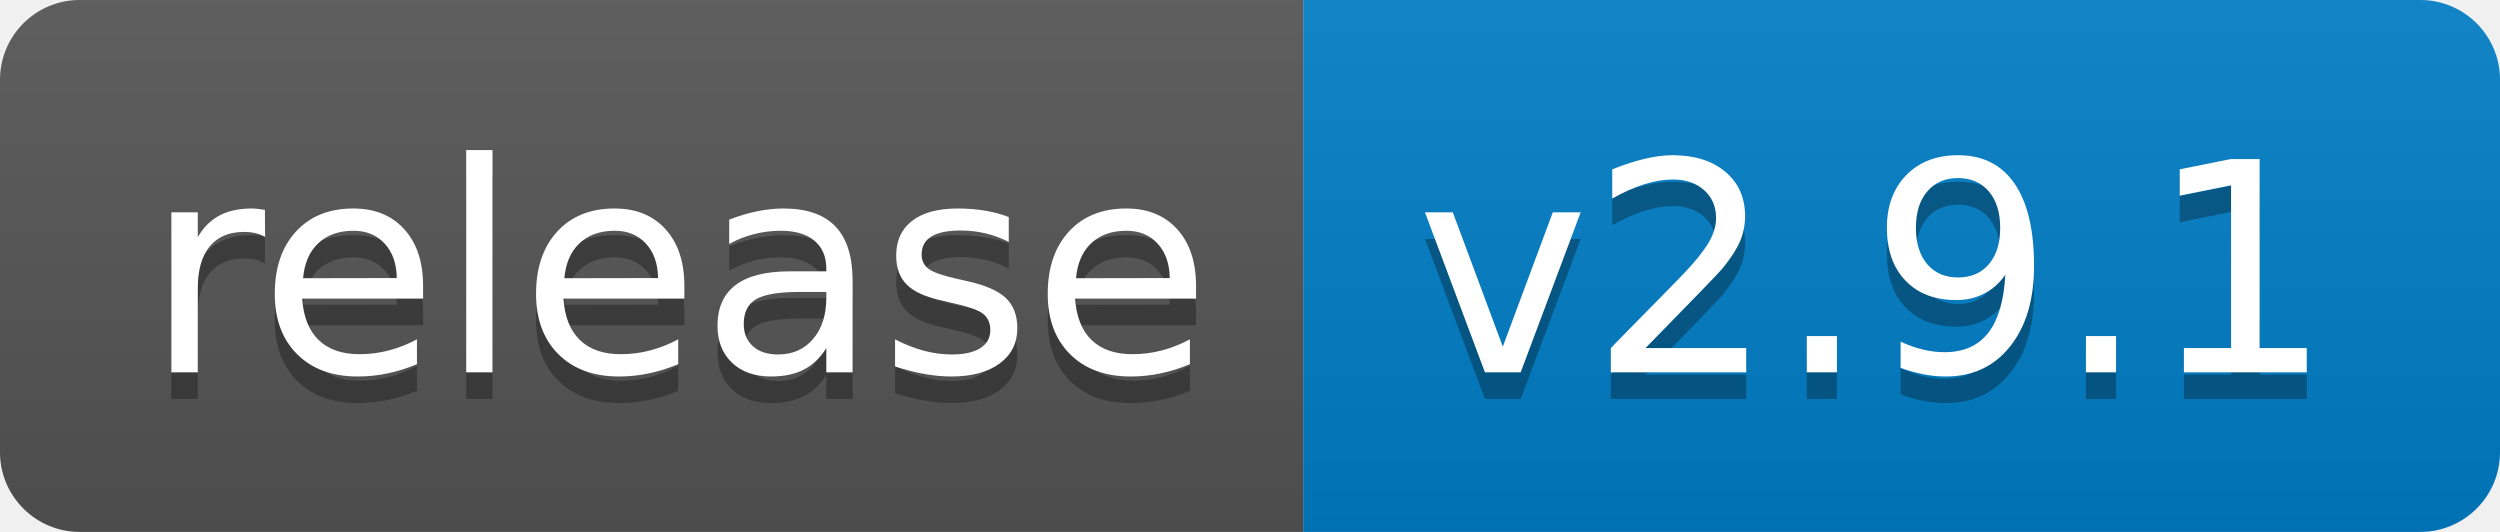
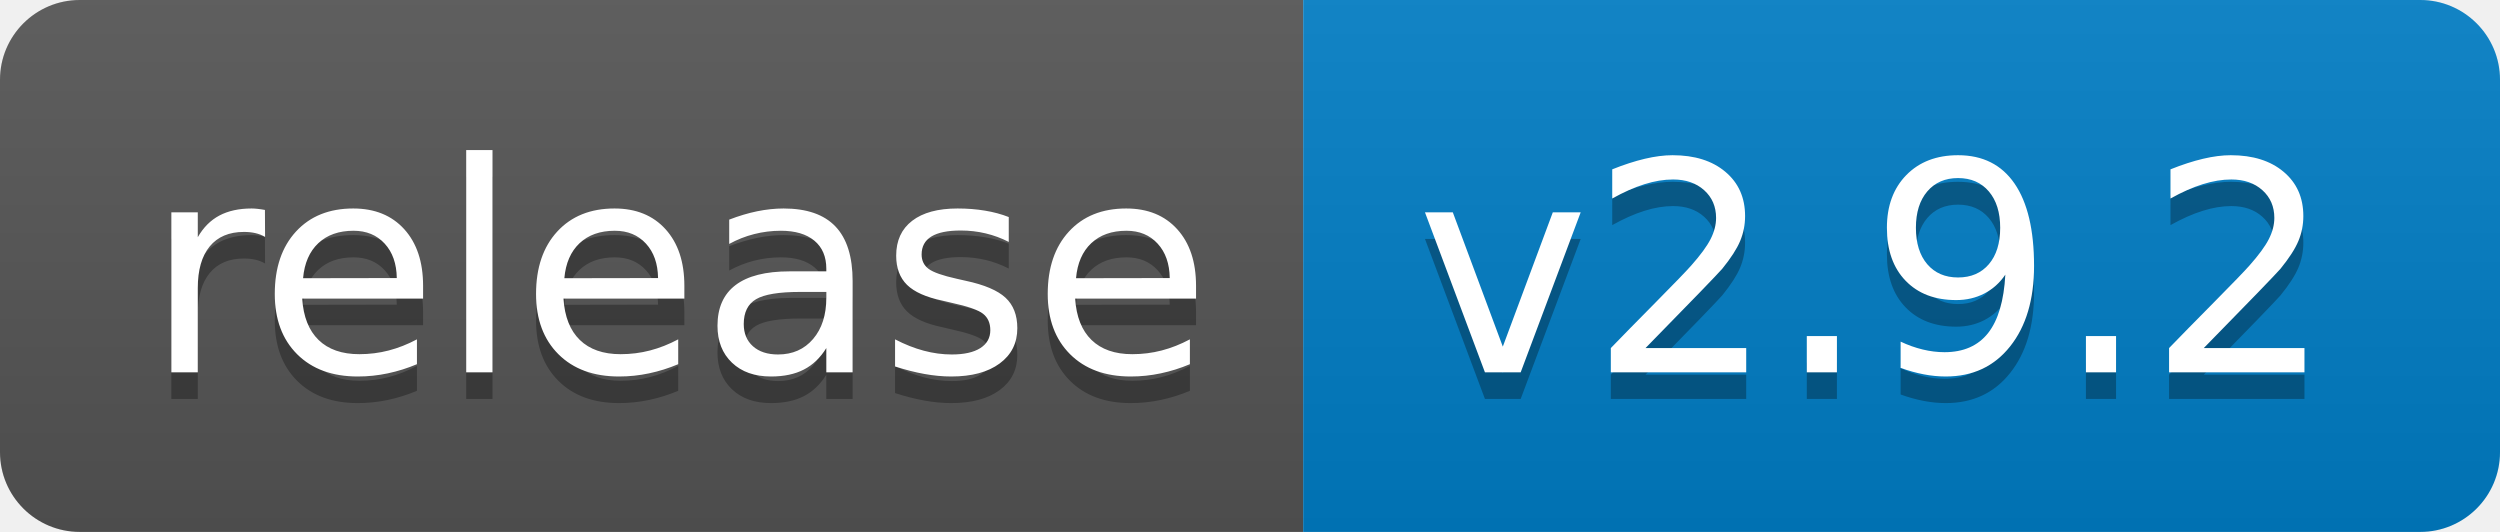
<svg xmlns="http://www.w3.org/2000/svg" width="94" height="20">
  <linearGradient id="b" x2="0" y2="100%">
    <stop offset="0" stop-color="#bbb" stop-opacity=".1" />
    <stop offset="1" stop-opacity=".1" />
  </linearGradient>
  <clipPath id="a">
    <rect width="94" height="20" rx="3" fill="#fff" />
  </clipPath>
  <g clip-path="url(#a)">
    <path fill="#555" d="M0 0h49v20H0z" />
    <path fill="#007ec6" d="M49 0h45v20H49z" />
    <path fill="url(#b)" d="M0 0h94v20H0z" />
  </g>
  <g fill="#fff" text-anchor="middle" font-family="DejaVu Sans,Verdana,Geneva,sans-serif" font-size="110">
    <text x="255" y="150" fill="#010101" fill-opacity=".3" transform="scale(.1)" textLength="390">release</text>
    <text x="255" y="140" transform="scale(.1)" textLength="390">release</text>
-     <text x="705" y="150" fill="#010101" fill-opacity=".3" transform="scale(.1)" textLength="350">v2.9.1</text>
-     <text x="705" y="140" transform="scale(.1)" textLength="350">v2.9.1</text>
+     <text x="705" y="150" fill="#010101" fill-opacity=".3" transform="scale(.1)" textLength="350">v2.9.2</text>
+     <text x="705" y="140" transform="scale(.1)" textLength="350">v2.9.2</text>
  </g>
</svg>
